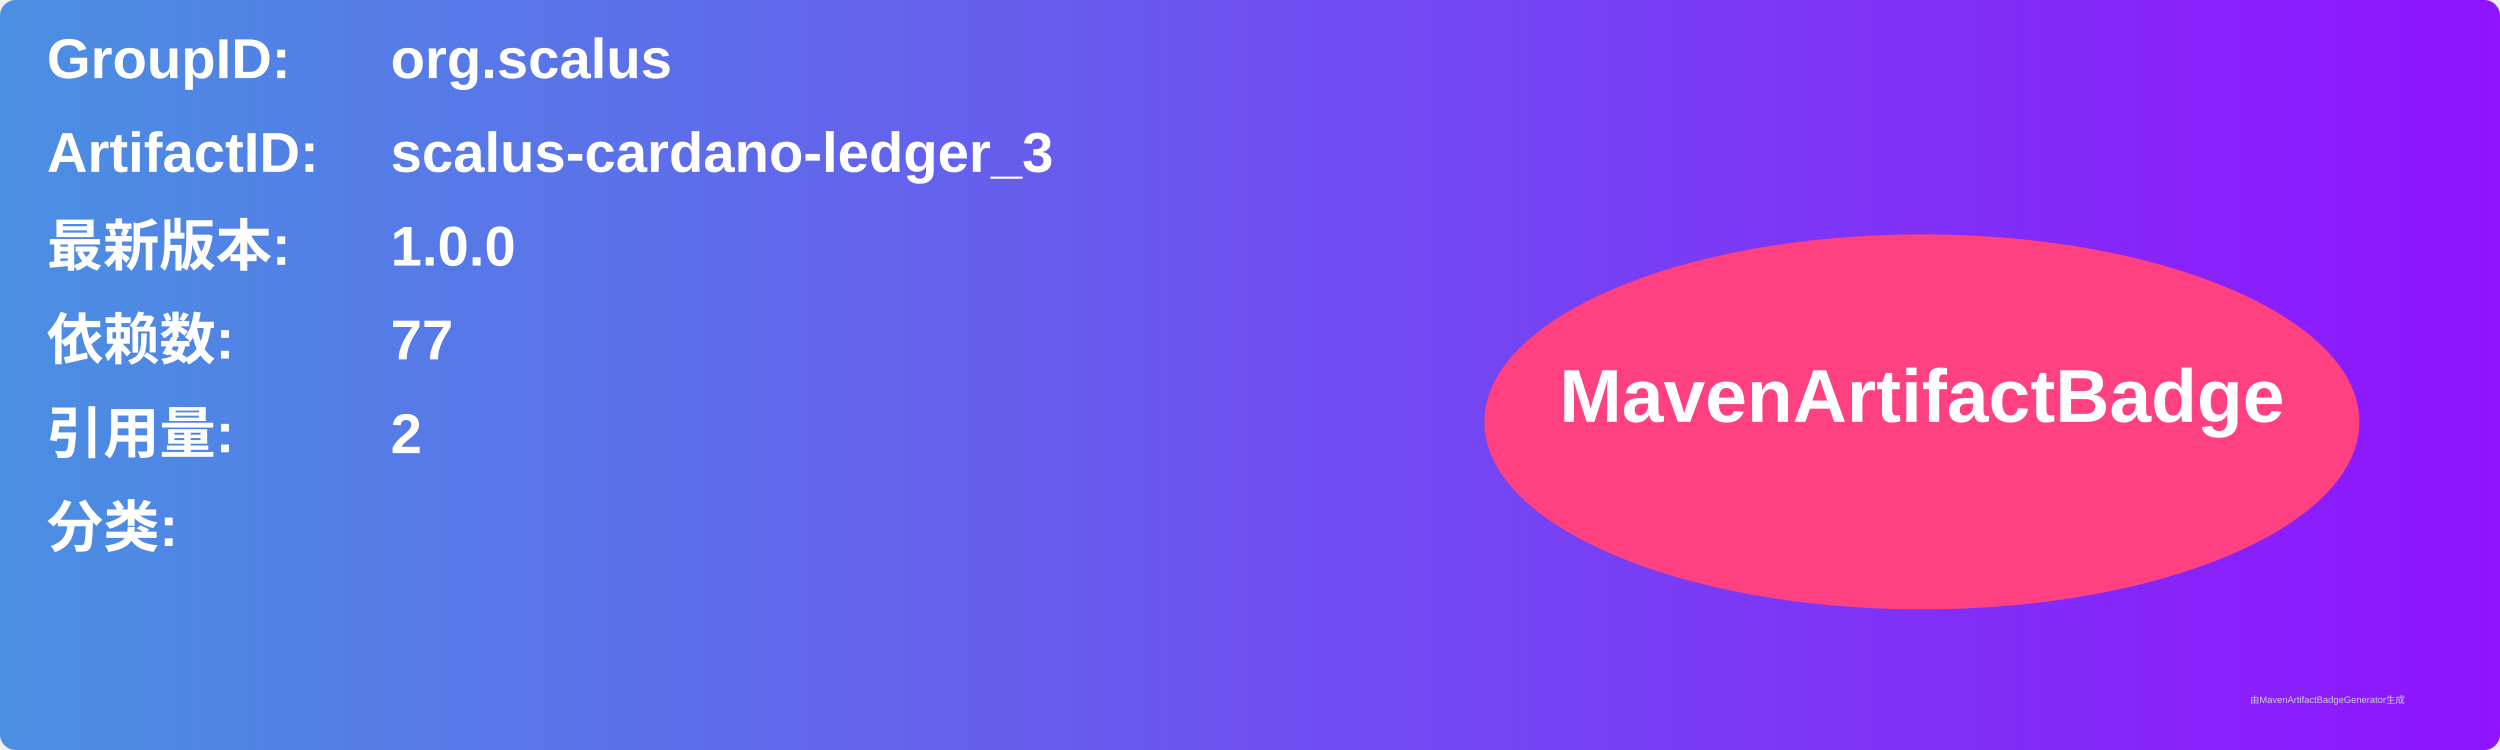
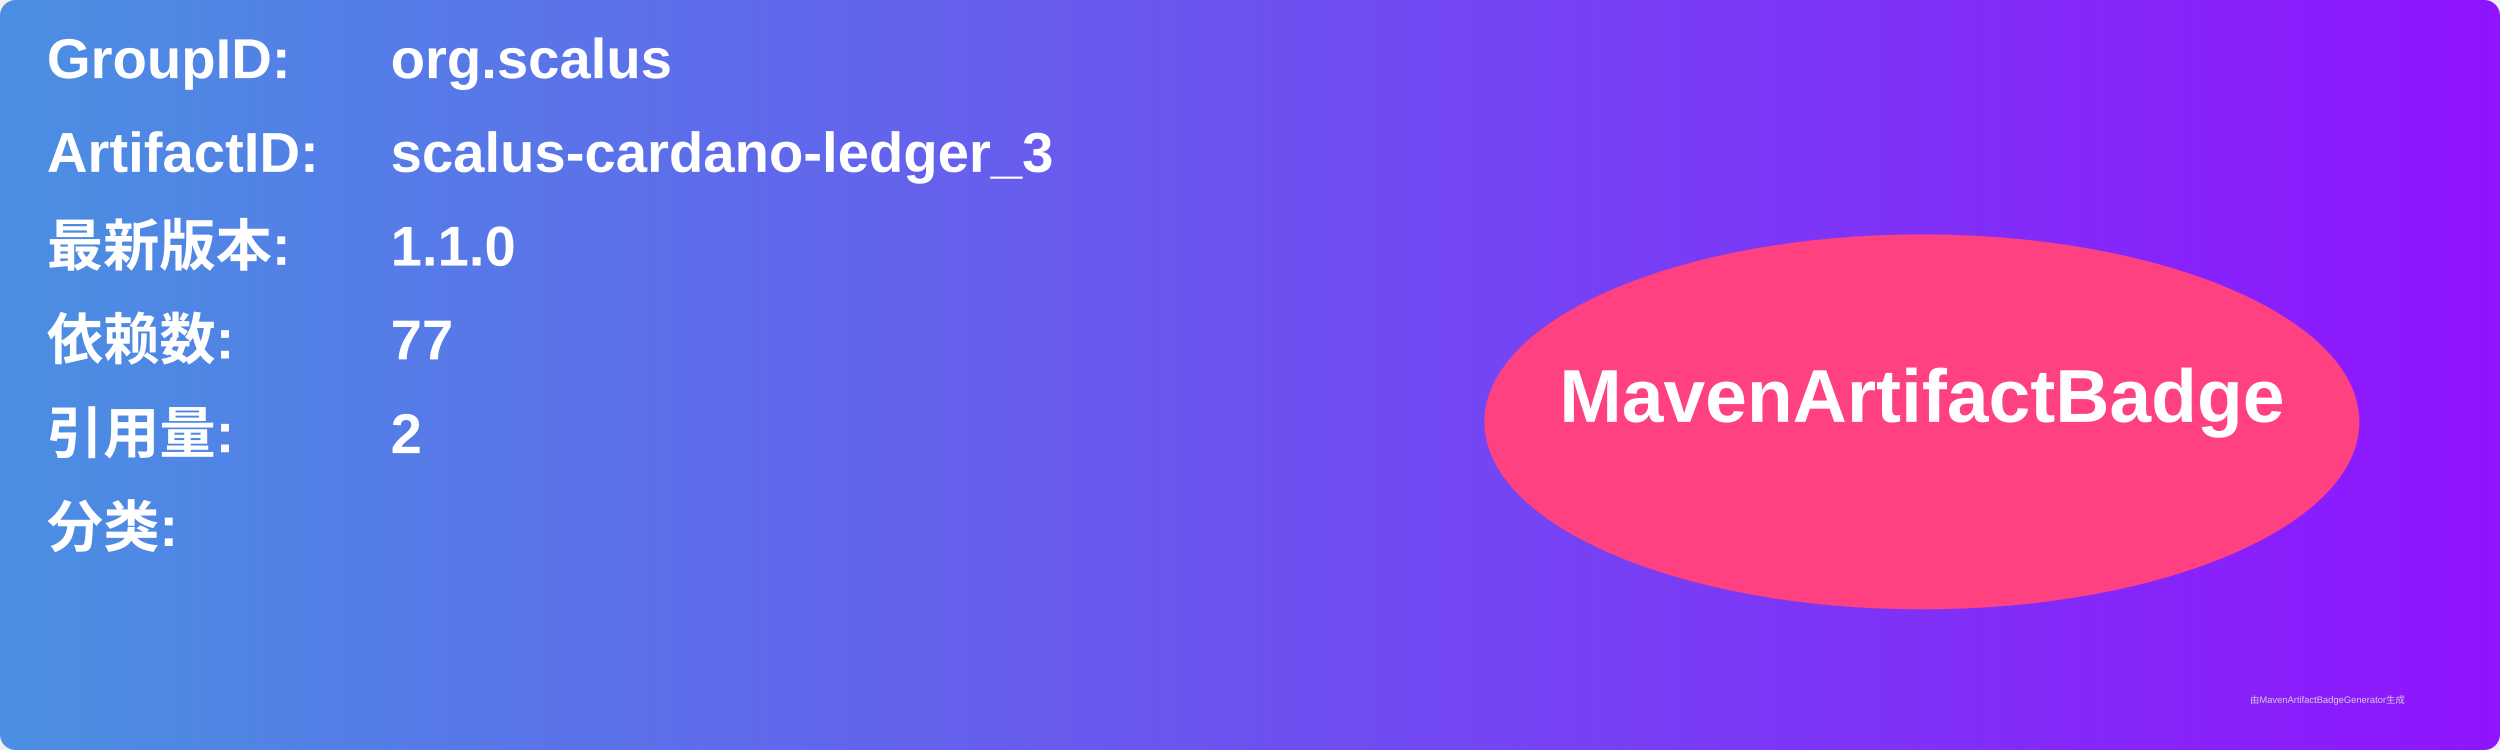
<svg xmlns="http://www.w3.org/2000/svg" width="800" height="240" viewBox="0 0 800 240">
  <linearGradient id="grad" x1="0%" y1="0%" x2="100%" y2="0%">
    <stop offset="0%" stop-color="#4a90e2" />
    <stop offset="100%" stop-color="#9013fe" />
  </linearGradient>
  <rect width="100%" height="100%" rx="5" ry="5" fill="url(#grad)" />
  <g transform="translate(15, 15)">
    <text x="0" y="10" font-family="Arial" font-size="18" fill="white" font-weight="bold" width="260">GroupID:</text>
    <text x="110" y="10" font-family="Arial" font-size="18" fill="white" font-weight="bold" width="460">org.scalus</text>
    <text x="0" y="40" font-family="Arial" font-size="18" fill="white" font-weight="bold" width="260">ArtifactID:</text>
    <text x="110" y="40" font-family="Arial" font-size="18" fill="white" font-weight="bold" width="460">scalus-cardano-ledger_3</text>
    <text x="0" y="70" font-family="Arial" font-size="18" fill="white" font-weight="bold">最新版本:</text>
    <text x="110" y="70" font-family="Arial" font-size="18" fill="white" font-weight="bold">
-       <tspan font-weight="bold">1.0.0</tspan>
+       <tspan font-weight="bold">1.1.0</tspan>
    </text>
    <text x="0" y="100" font-family="Arial" font-size="18" fill="white" font-weight="bold">依赖数: </text>
    <text x="110" y="100" font-family="Arial" font-size="18" fill="white">
      <tspan font-weight="bold">77</tspan>
    </text>
    <text x="0" y="130" font-family="Arial" font-size="18" fill="white" font-weight="bold">引用量: </text>
    <text x="110" y="130" font-family="Arial" font-size="18" fill="white">
      <tspan font-weight="bold">2</tspan>
    </text>
    <text x="0" y="160" font-family="Arial" font-size="18" fill="white" font-weight="bold">分类:</text>
    <text x="10" y="190" font-family="Arial" font-size="10" fill="white">
      <tspan font-weight="bold" />
    </text>
    <ellipse cx="600" cy="120" rx="140" ry="60" fill="#ff4081" />
    <text x="600" y="120" text-anchor="middle" font-family="Arial" font-size="24" fill="white" font-weight="bold">MavenArtifactBadge</text>
  </g>
  <text x="720" y="225" font-family="Arial" font-size="3" fill="#d0d0d0">由MavenArtifactBadgeGenerator生成</text>
</svg>
